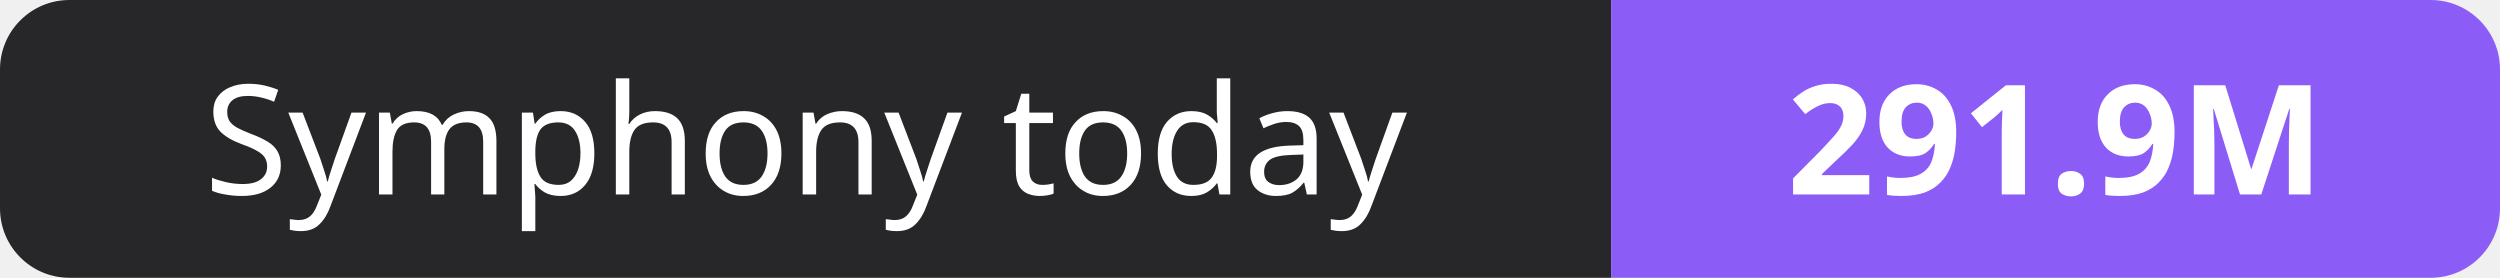
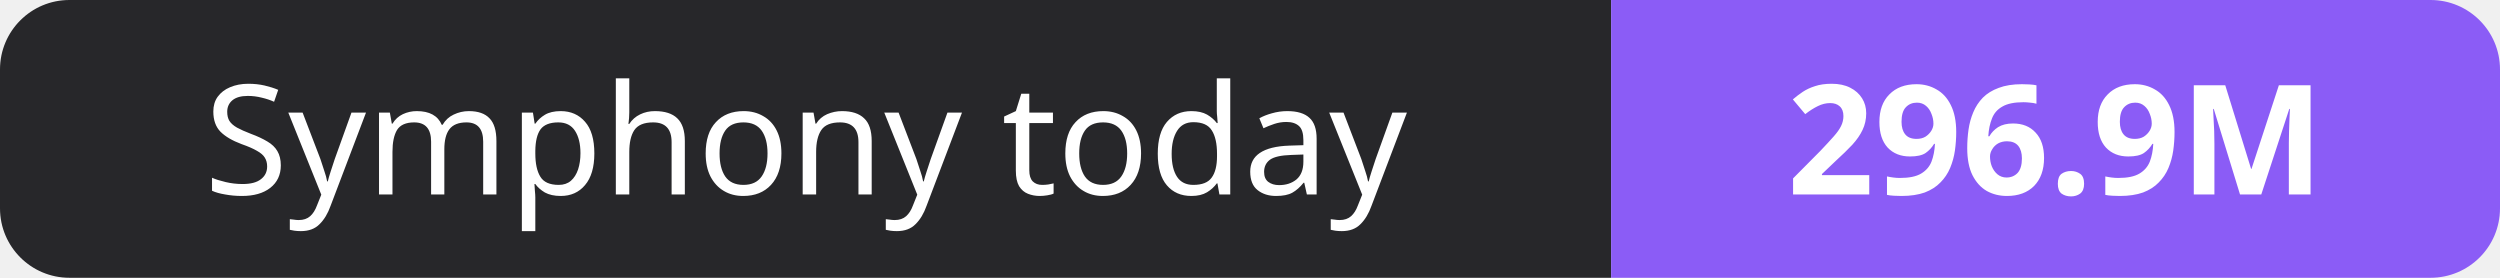
- <svg xmlns="http://www.w3.org/2000/svg" width="180" height="20" role="img" aria-label="Symphony today: 291.9M">
+ <svg xmlns="http://www.w3.org/2000/svg" width="180" height="20" role="img" aria-label="Symphony today: 296.9M">
  <clipPath id="r">
    <rect width="180" height="20" rx="5" fill="#fff" />
  </clipPath>
  <g clip-path="url(#r)">
    <rect width="116" height="20" fill="#27272a" />
    <rect x="116" width="64" height="20" fill="#8b5cf6" />
  </g>
  <g fill="#fff" text-anchor="middle" font-family="Verdana,Geneva,sans-serif" font-size="11">
    <text x="58.0" y="14">Symphony today</text>
-     <text x="148.0" y="14" font-weight="700">291.9M</text>
+     <text x="148.0" y="14" font-weight="700">296.9M</text>
  </g>
</svg>
